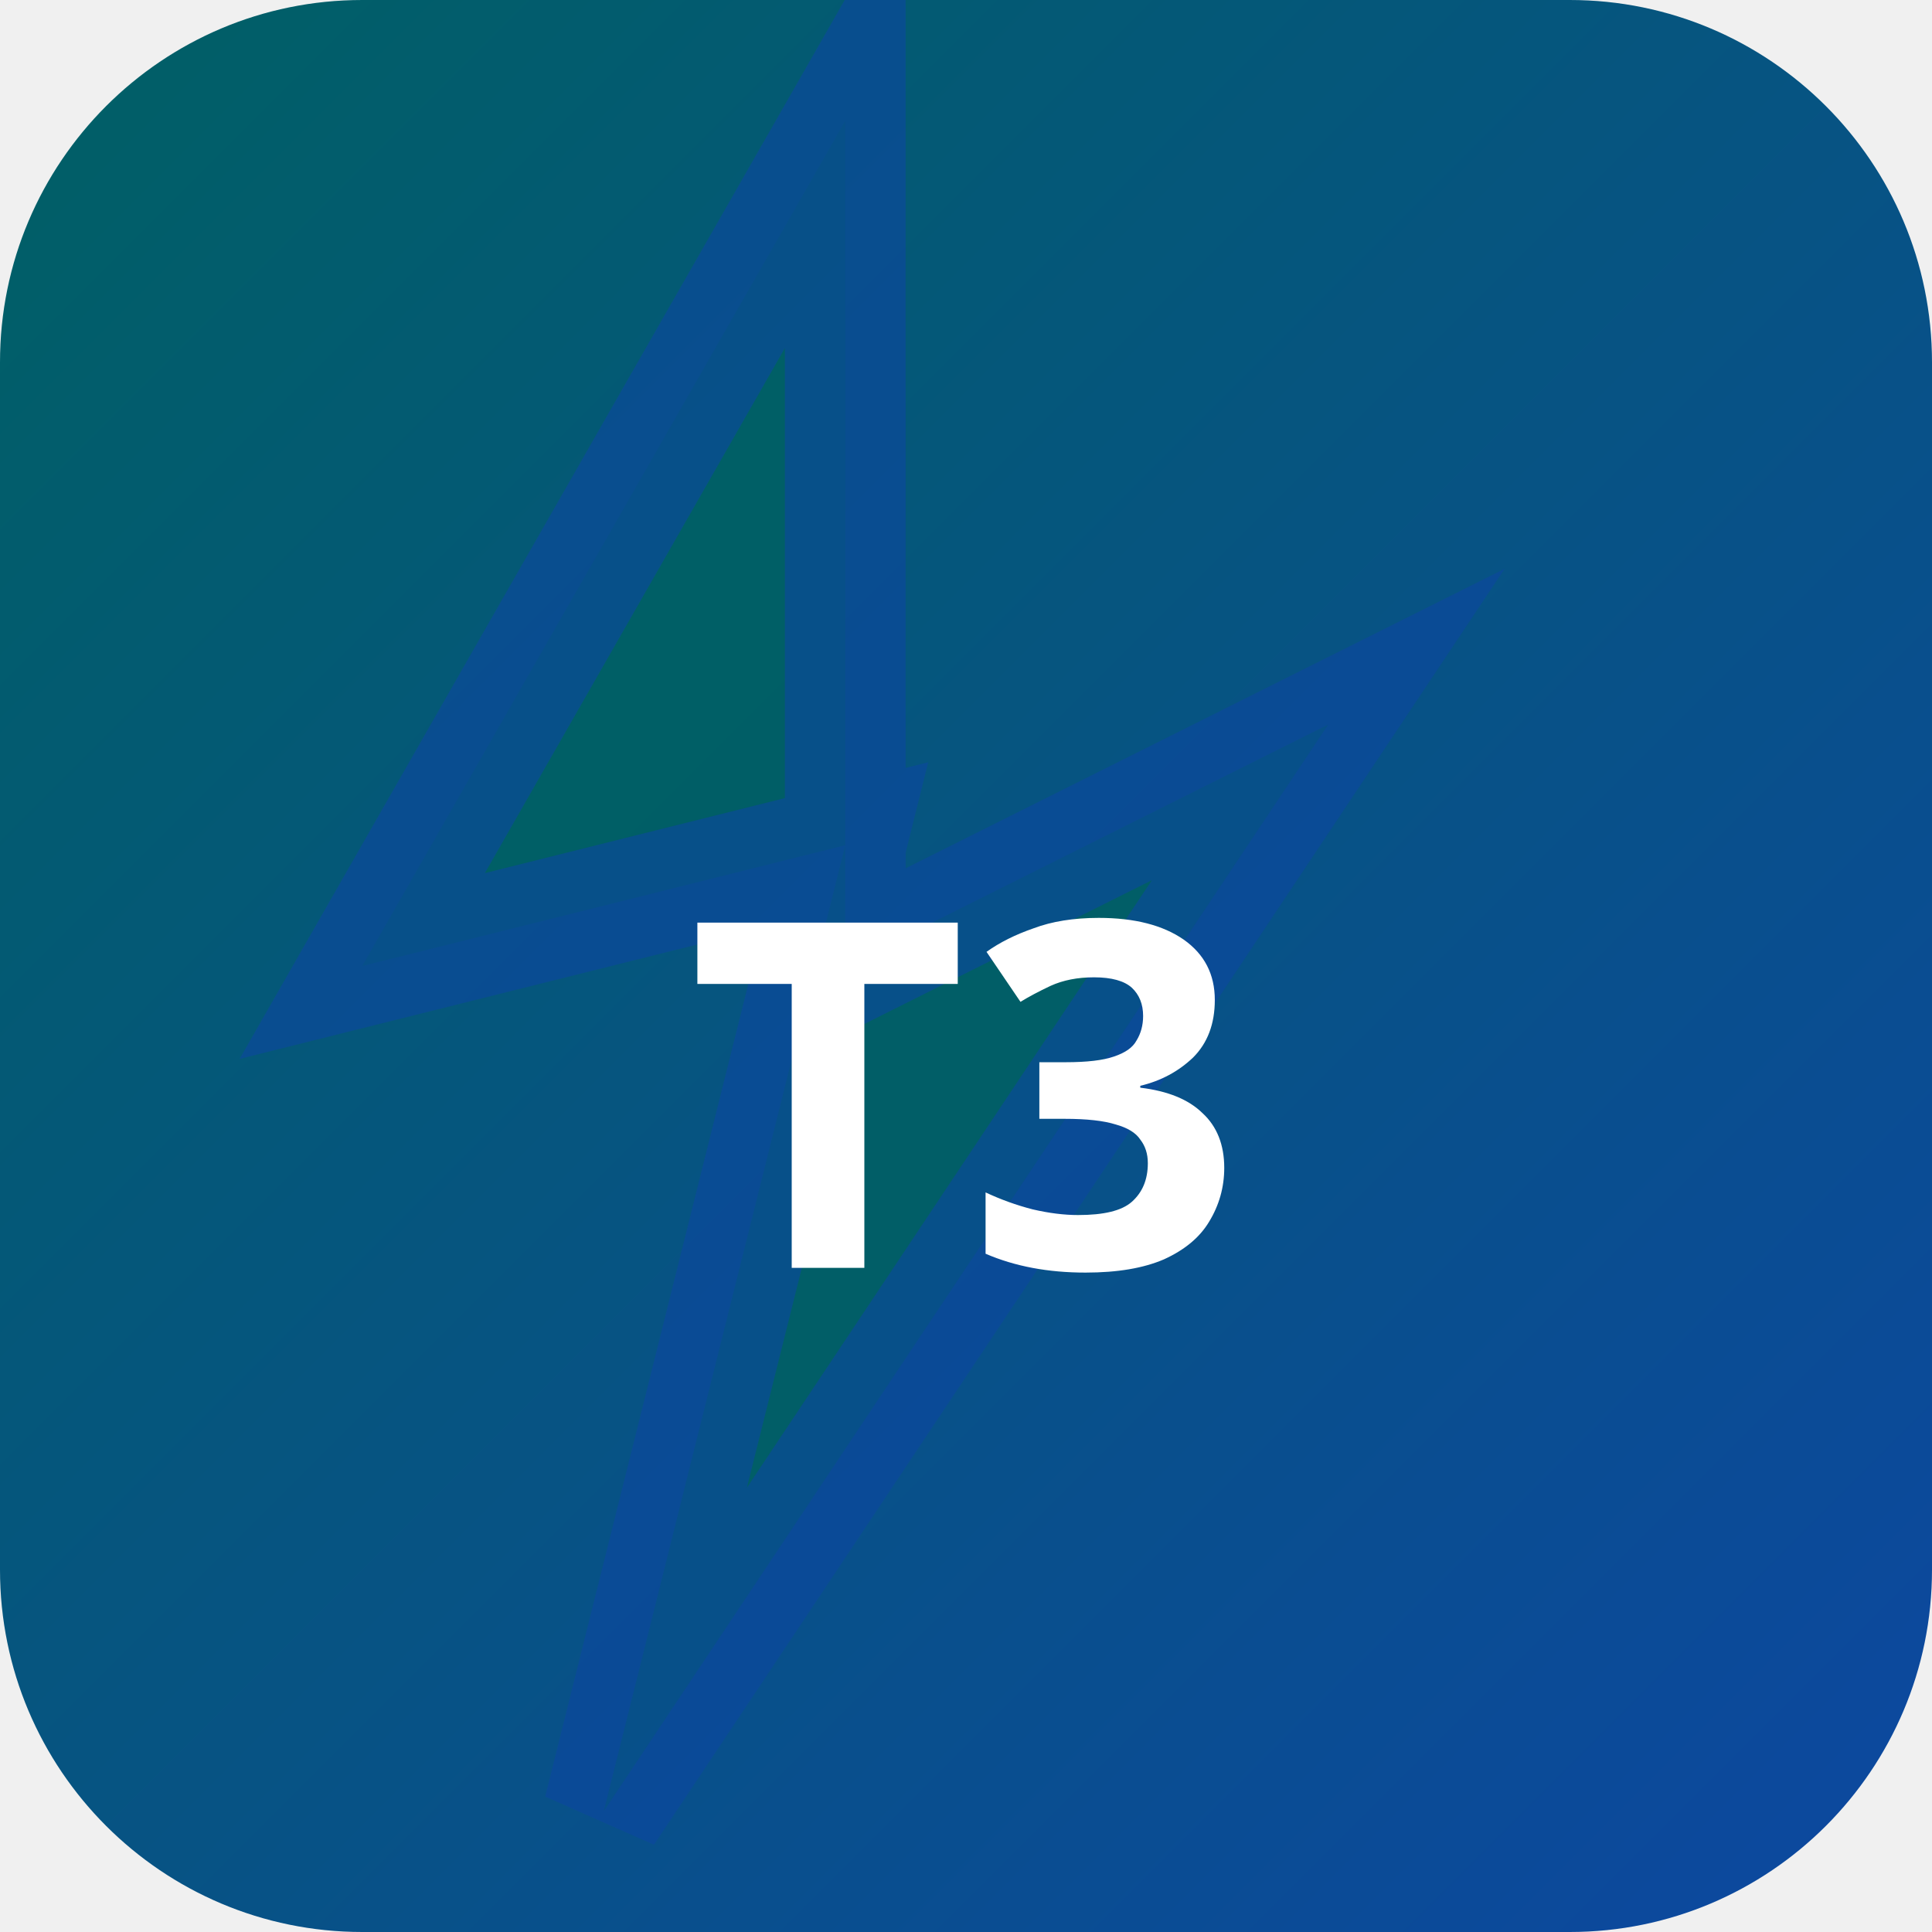
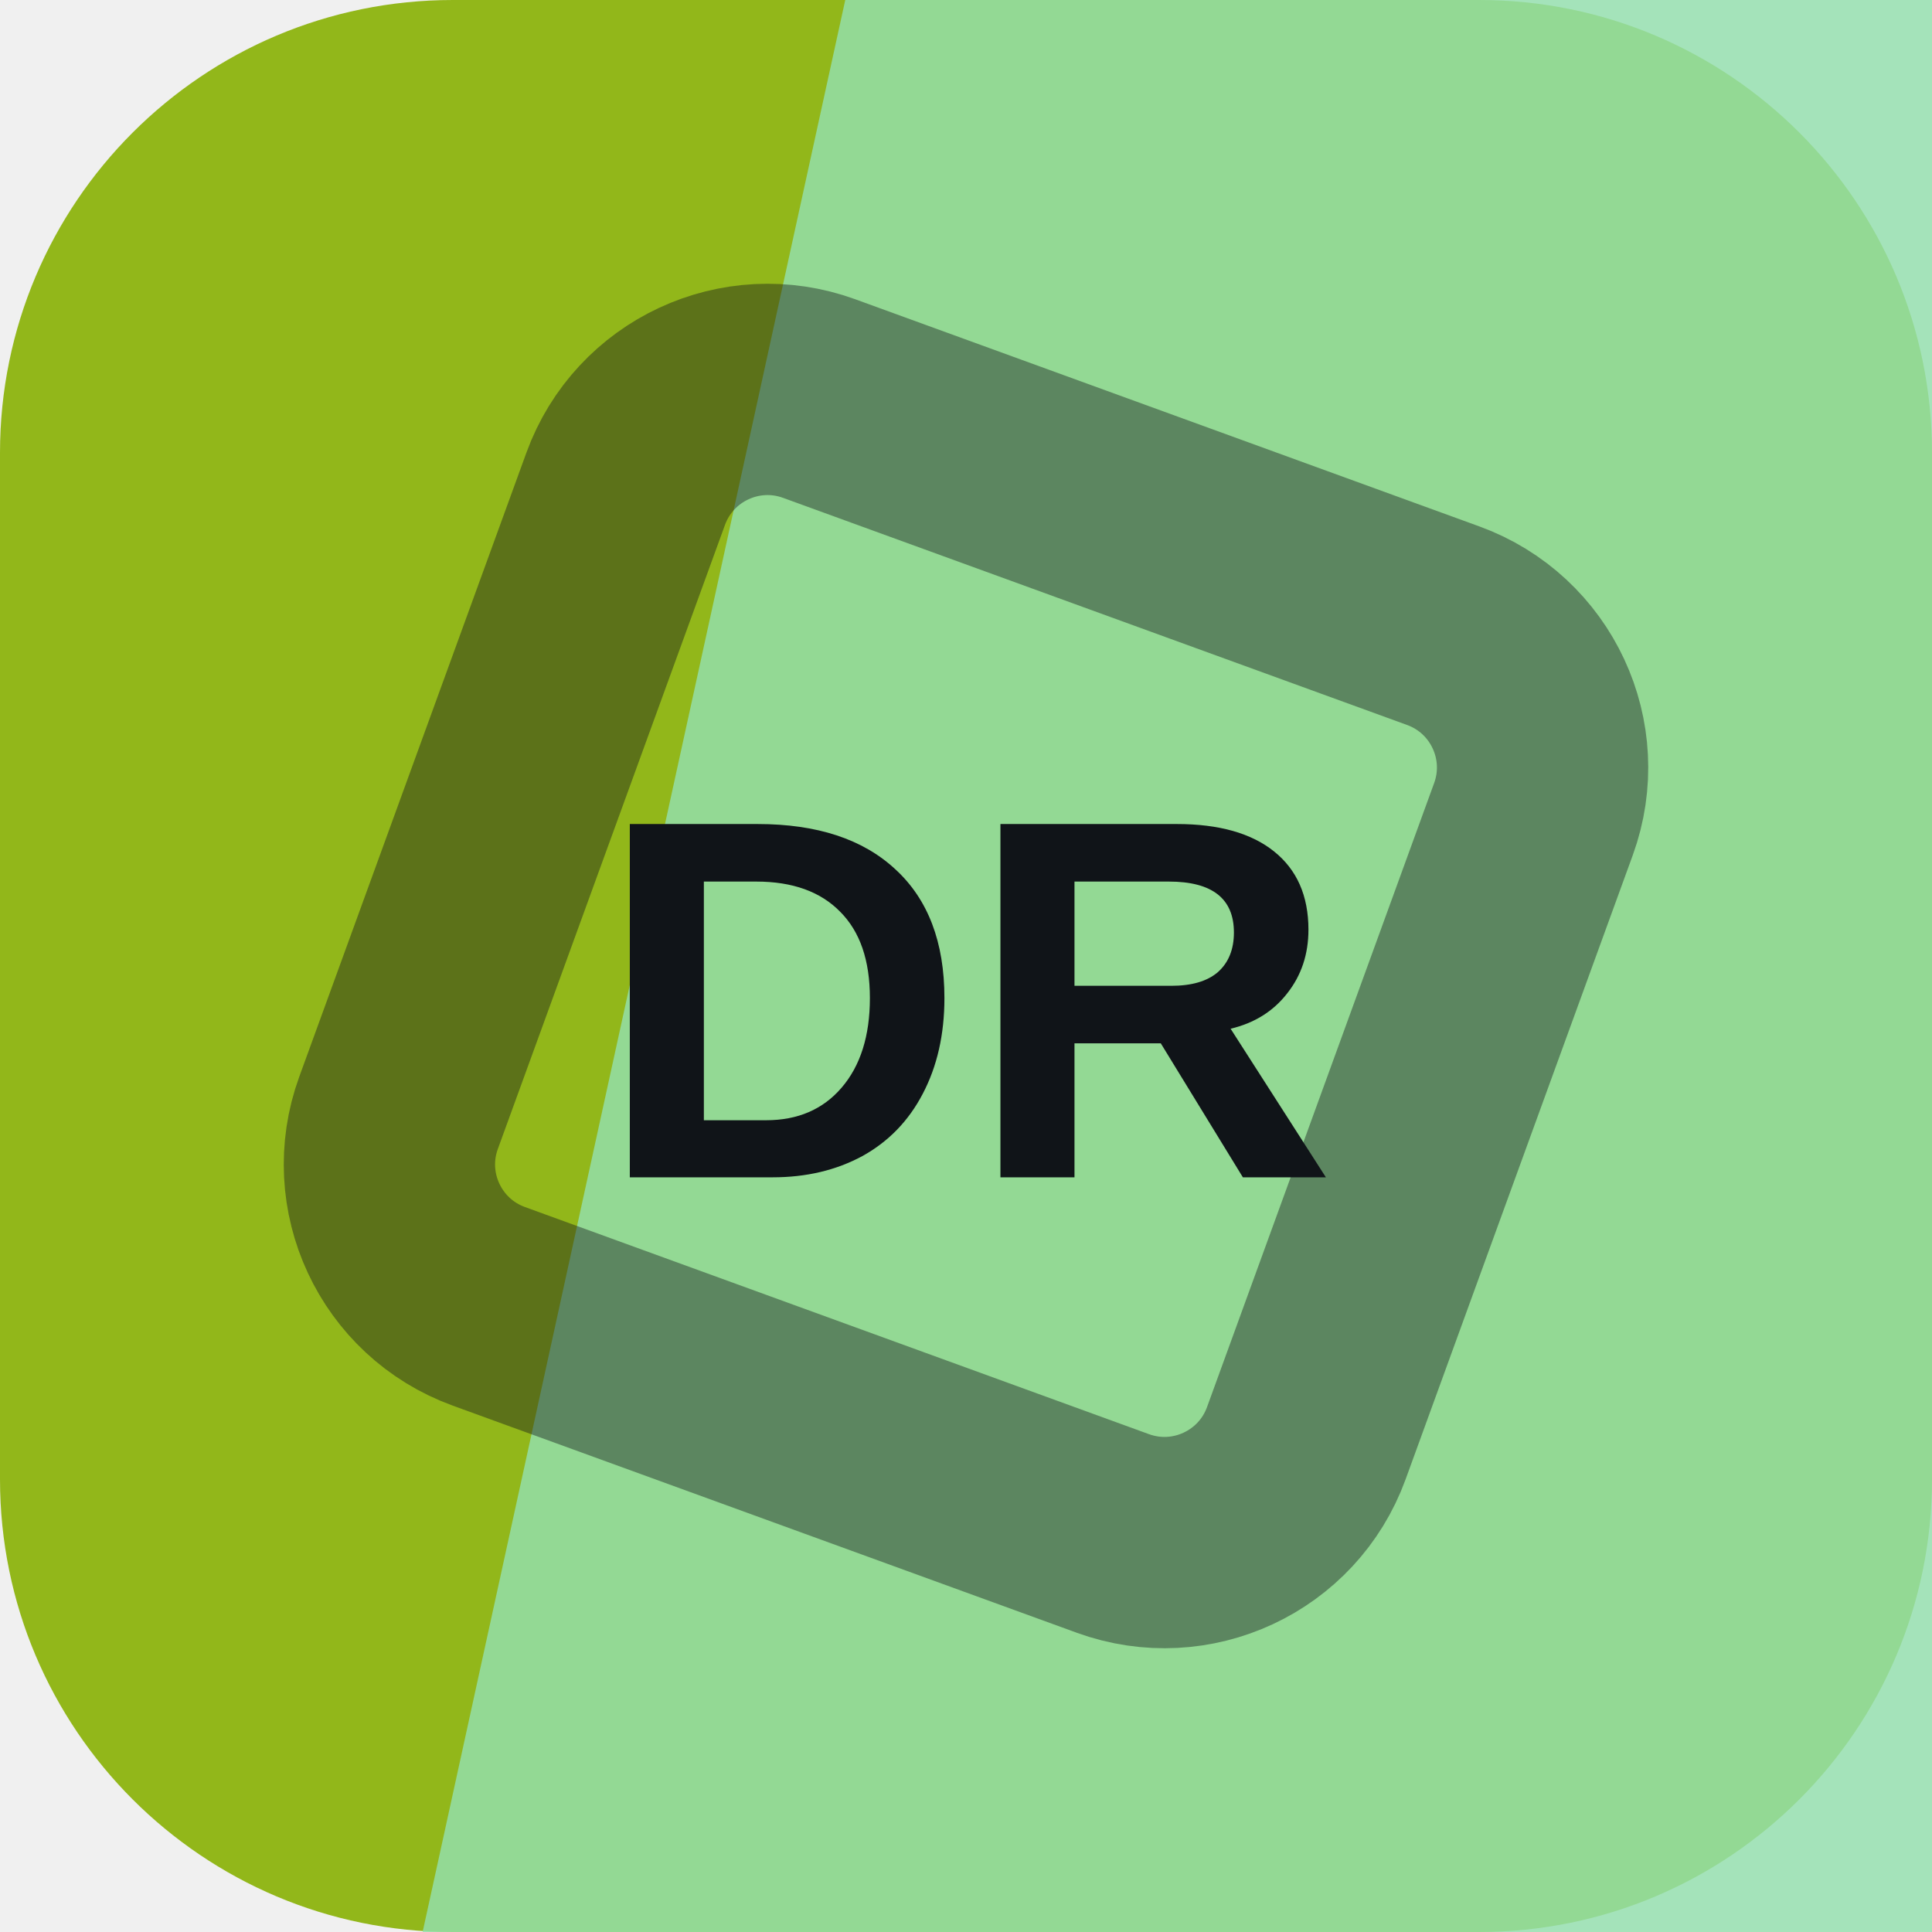
- <svg xmlns="http://www.w3.org/2000/svg" width="32" height="32" viewBox="0 0 32 32">
-   <defs>
-     <linearGradient id="bgt3b0" x1="0" y1="0" x2="1" y2="1">
-       <stop offset="0%" stop-color="#006064" />
-       <stop offset="100%" stop-color="#0d47a1" />
-     </linearGradient>
-   </defs>
-   <rect width="32" height="32" rx="6" fill="url(#bgt3b0)" />
-   <polygon points="14,2 6,16 14,14 10,30 22,12 14,16" fill="rgba(0,96,100,0.9)" stroke="rgba(13,71,161,0.6)" stroke-width="2" />
-   <text x="16" y="21" text-anchor="middle" fill="#fff" font-size="8" font-weight="700" font-family="system-ui">T3</text>
+ <svg xmlns="http://www.w3.org/2000/svg" width="64" height="64" viewBox="0 0 64 64" role="img">
+   <rect width="64" height="64" rx="15" fill="hsl(74 75% 41%)" />
+   <path d="M28 0h36v64H14Z" fill="hsl(140 55% 73%)" opacity="0.82" />
+   <g transform="rotate(65 32 32)" opacity="0.42">
+     <rect x="16" y="16" width="32" height="32" rx="5" fill="none" stroke="#101418" stroke-width="7" transform="rotate(45 32 32)" />
+   </g>
+   <text x="32" y="39" text-anchor="middle" fill="#101418" font-family="Arial,Helvetica,sans-serif" font-size="17" font-weight="700" letter-spacing="0">DR</text>
</svg>
